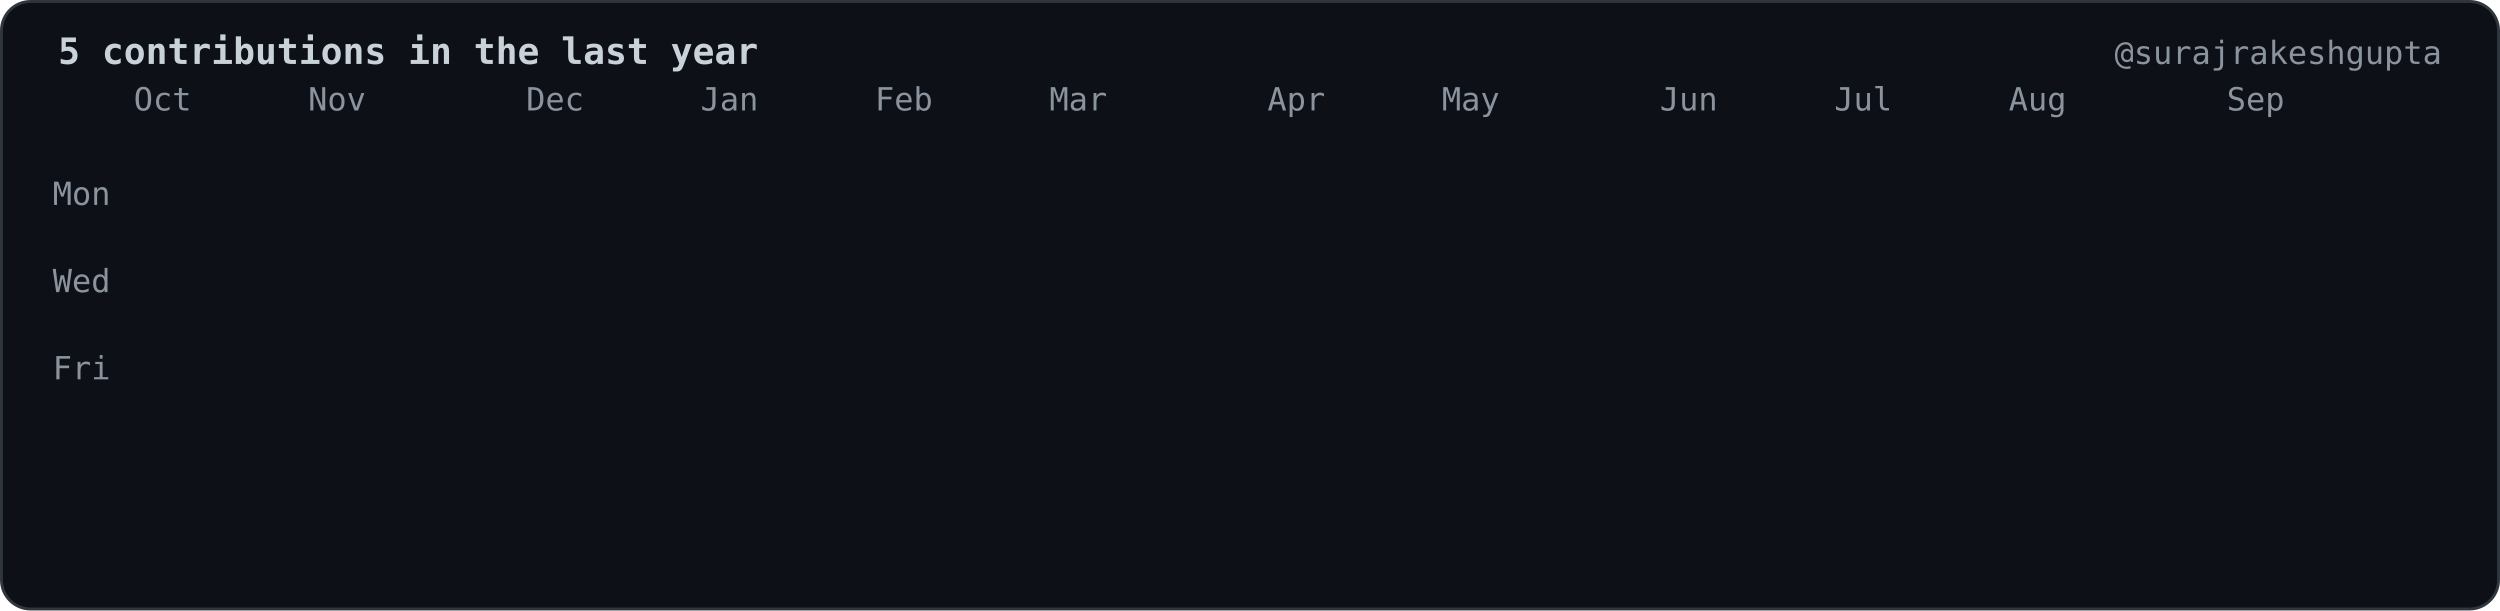
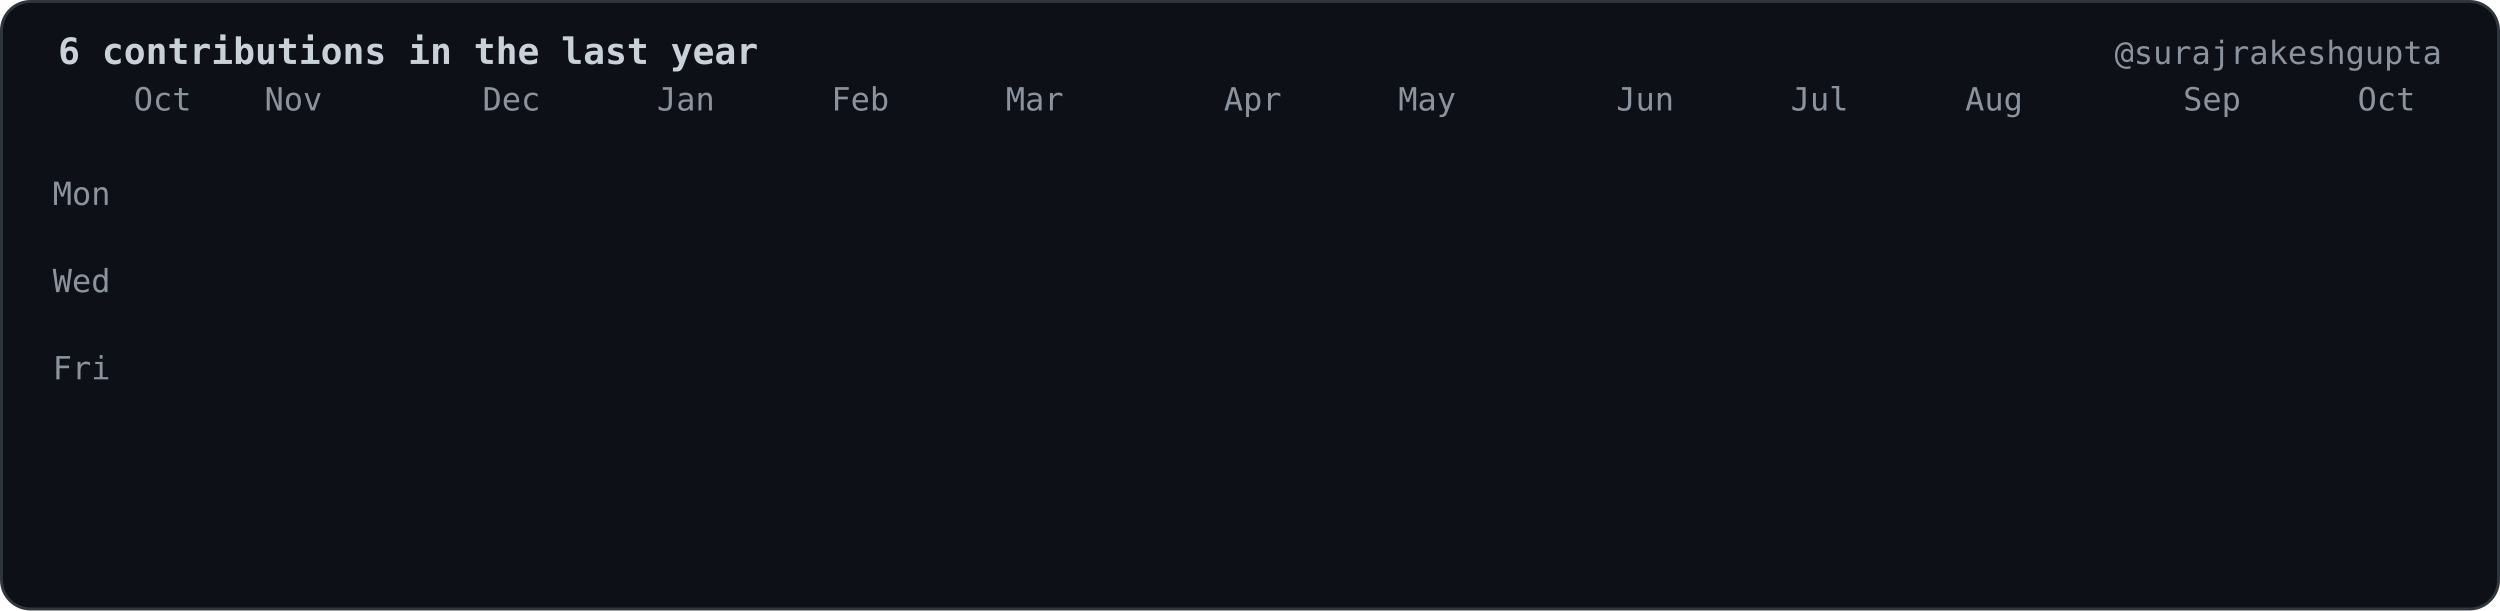
- <svg xmlns="http://www.w3.org/2000/svg" viewBox="0 0 860 210" width="860" height="210" role="img" aria-label="5 contributions in the last year">
+ <svg xmlns="http://www.w3.org/2000/svg" viewBox="0 0 860 210" width="860" height="210" role="img" aria-label="6 contributions in the last year">
  <style>.c{opacity:0;transform-box:fill-box;transform-origin:center;animation:drop 0.6s cubic-bezier(.2,.8,.2,1) forwards}@keyframes drop{0%{opacity:0;transform:translateY(-8px) scale(.6)}100%{opacity:1;transform:translateY(0) scale(1)}}.f{opacity:0;animation:fade .6s ease-out forwards}@keyframes fade{to{opacity:1}}</style>
  <rect x="0.5" y="0.5" width="859" height="209" rx="10" fill="#0d1117" stroke="#30363d" />
  <g font-family="ui-monospace,SFMono-Regular,Menlo,Consolas,DejaVu Sans Mono,Liberation Mono,monospace" font-size="11" fill="#8b949e">
-     <text x="20" y="22" fill="#c9d1d9" font-size="12.5" font-weight="bold">5 contributions in the last year</text>
+     <text x="20" y="22" fill="#c9d1d9" font-size="12.5" font-weight="bold">6 contributions in the last year</text>
    <text x="840" y="22" text-anchor="end">@surajrakeshgupta</text>
    <text x="46.0" y="38">Oct</text>
-     <text x="106.0" y="38">Nov</text>
-     <text x="181.0" y="38">Dec</text>
-     <text x="241.0" y="38">Jan</text>
-     <text x="301.0" y="38">Feb</text>
-     <text x="361.0" y="38">Mar</text>
-     <text x="436.0" y="38">Apr</text>
-     <text x="496.0" y="38">May</text>
-     <text x="571.0" y="38">Jun</text>
-     <text x="631.0" y="38">Jul</text>
-     <text x="691.0" y="38">Aug</text>
-     <text x="766.0" y="38">Sep</text>
+     <text x="91.0" y="38">Nov</text>
+     <text x="166.0" y="38">Dec</text>
+     <text x="226.0" y="38">Jan</text>
+     <text x="286.0" y="38">Feb</text>
+     <text x="346.0" y="38">Mar</text>
+     <text x="421.0" y="38">Apr</text>
+     <text x="481.0" y="38">May</text>
+     <text x="556.0" y="38">Jun</text>
+     <text x="616.0" y="38">Jul</text>
+     <text x="676.0" y="38">Aug</text>
+     <text x="751.0" y="38">Sep</text>
+     <text x="811.0" y="38">Oct</text>
    <text x="38.0" y="70.5" text-anchor="end">Mon</text>
    <text x="38.0" y="100.5" text-anchor="end">Wed</text>
    <text x="38.0" y="130.5" text-anchor="end">Fri</text>
  </g>
  <rect class="c" style="animation-delay:0.000s" x="46.0" y="46" width="12" height="12" rx="2.5" fill="#161b22" />
  <rect class="c" style="animation-delay:0.055s" x="46.0" y="61" width="12" height="12" rx="2.5" fill="#161b22" />
  <rect class="c" style="animation-delay:0.110s" x="46.0" y="76" width="12" height="12" rx="2.5" fill="#161b22" />
  <rect class="c" style="animation-delay:0.165s" x="46.0" y="91" width="12" height="12" rx="2.5" fill="#161b22" />
  <rect class="c" style="animation-delay:0.220s" x="46.0" y="106" width="12" height="12" rx="2.5" fill="#161b22" />
  <rect class="c" style="animation-delay:0.275s" x="46.0" y="121" width="12" height="12" rx="2.5" fill="#161b22" />
  <rect class="c" style="animation-delay:0.330s" x="46.0" y="136" width="12" height="12" rx="2.5" fill="#161b22" />
  <rect class="c" style="animation-delay:0.055s" x="61.0" y="46" width="12" height="12" rx="2.5" fill="#161b22" />
  <rect class="c" style="animation-delay:0.110s" x="61.0" y="61" width="12" height="12" rx="2.5" fill="#161b22" />
  <rect class="c" style="animation-delay:0.165s" x="61.0" y="76" width="12" height="12" rx="2.5" fill="#161b22" />
  <rect class="c" style="animation-delay:0.220s" x="61.0" y="91" width="12" height="12" rx="2.5" fill="#161b22" />
  <rect class="c" style="animation-delay:0.275s" x="61.0" y="106" width="12" height="12" rx="2.5" fill="#161b22" />
  <rect class="c" style="animation-delay:0.330s" x="61.0" y="121" width="12" height="12" rx="2.5" fill="#161b22" />
  <rect class="c" style="animation-delay:0.385s" x="61.0" y="136" width="12" height="12" rx="2.5" fill="#161b22" />
  <rect class="c" style="animation-delay:0.110s" x="76.0" y="46" width="12" height="12" rx="2.5" fill="#161b22" />
  <rect class="c" style="animation-delay:0.165s" x="76.0" y="61" width="12" height="12" rx="2.5" fill="#161b22" />
  <rect class="c" style="animation-delay:0.220s" x="76.0" y="76" width="12" height="12" rx="2.5" fill="#161b22" />
  <rect class="c" style="animation-delay:0.275s" x="76.0" y="91" width="12" height="12" rx="2.5" fill="#161b22" />
  <rect class="c" style="animation-delay:0.330s" x="76.0" y="106" width="12" height="12" rx="2.5" fill="#161b22" />
  <rect class="c" style="animation-delay:0.385s" x="76.0" y="121" width="12" height="12" rx="2.5" fill="#161b22" />
  <rect class="c" style="animation-delay:0.440s" x="76.0" y="136" width="12" height="12" rx="2.5" fill="#161b22" />
  <rect class="c" style="animation-delay:0.165s" x="91.0" y="46" width="12" height="12" rx="2.5" fill="#161b22" />
  <rect class="c" style="animation-delay:0.220s" x="91.0" y="61" width="12" height="12" rx="2.5" fill="#161b22" />
  <rect class="c" style="animation-delay:0.275s" x="91.0" y="76" width="12" height="12" rx="2.5" fill="#161b22" />
  <rect class="c" style="animation-delay:0.330s" x="91.0" y="91" width="12" height="12" rx="2.5" fill="#161b22" />
  <rect class="c" style="animation-delay:0.385s" x="91.0" y="106" width="12" height="12" rx="2.5" fill="#161b22" />
  <rect class="c" style="animation-delay:0.440s" x="91.0" y="121" width="12" height="12" rx="2.5" fill="#161b22" />
  <rect class="c" style="animation-delay:0.495s" x="91.0" y="136" width="12" height="12" rx="2.5" fill="#161b22" />
  <rect class="c" style="animation-delay:0.220s" x="106.0" y="46" width="12" height="12" rx="2.5" fill="#161b22" />
  <rect class="c" style="animation-delay:0.275s" x="106.0" y="61" width="12" height="12" rx="2.5" fill="#161b22" />
  <rect class="c" style="animation-delay:0.330s" x="106.0" y="76" width="12" height="12" rx="2.5" fill="#161b22" />
  <rect class="c" style="animation-delay:0.385s" x="106.0" y="91" width="12" height="12" rx="2.5" fill="#161b22" />
  <rect class="c" style="animation-delay:0.440s" x="106.0" y="106" width="12" height="12" rx="2.5" fill="#161b22" />
  <rect class="c" style="animation-delay:0.495s" x="106.0" y="121" width="12" height="12" rx="2.5" fill="#161b22" />
  <rect class="c" style="animation-delay:0.550s" x="106.0" y="136" width="12" height="12" rx="2.5" fill="#161b22" />
  <rect class="c" style="animation-delay:0.275s" x="121.0" y="46" width="12" height="12" rx="2.5" fill="#161b22" />
  <rect class="c" style="animation-delay:0.330s" x="121.0" y="61" width="12" height="12" rx="2.5" fill="#161b22" />
  <rect class="c" style="animation-delay:0.385s" x="121.0" y="76" width="12" height="12" rx="2.5" fill="#161b22" />
  <rect class="c" style="animation-delay:0.440s" x="121.0" y="91" width="12" height="12" rx="2.5" fill="#161b22" />
  <rect class="c" style="animation-delay:0.495s" x="121.0" y="106" width="12" height="12" rx="2.5" fill="#161b22" />
  <rect class="c" style="animation-delay:0.550s" x="121.0" y="121" width="12" height="12" rx="2.5" fill="#161b22" />
  <rect class="c" style="animation-delay:0.605s" x="121.0" y="136" width="12" height="12" rx="2.5" fill="#161b22" />
  <rect class="c" style="animation-delay:0.330s" x="136.0" y="46" width="12" height="12" rx="2.5" fill="#161b22" />
  <rect class="c" style="animation-delay:0.385s" x="136.0" y="61" width="12" height="12" rx="2.5" fill="#161b22" />
  <rect class="c" style="animation-delay:0.440s" x="136.0" y="76" width="12" height="12" rx="2.5" fill="#161b22" />
  <rect class="c" style="animation-delay:0.495s" x="136.0" y="91" width="12" height="12" rx="2.5" fill="#161b22" />
  <rect class="c" style="animation-delay:0.550s" x="136.0" y="106" width="12" height="12" rx="2.5" fill="#161b22" />
  <rect class="c" style="animation-delay:0.605s" x="136.0" y="121" width="12" height="12" rx="2.5" fill="#161b22" />
  <rect class="c" style="animation-delay:0.660s" x="136.0" y="136" width="12" height="12" rx="2.5" fill="#161b22" />
  <rect class="c" style="animation-delay:0.385s" x="151.0" y="46" width="12" height="12" rx="2.5" fill="#161b22" />
  <rect class="c" style="animation-delay:0.440s" x="151.0" y="61" width="12" height="12" rx="2.5" fill="#161b22" />
  <rect class="c" style="animation-delay:0.495s" x="151.0" y="76" width="12" height="12" rx="2.5" fill="#161b22" />
  <rect class="c" style="animation-delay:0.550s" x="151.0" y="91" width="12" height="12" rx="2.5" fill="#161b22" />
  <rect class="c" style="animation-delay:0.605s" x="151.0" y="106" width="12" height="12" rx="2.5" fill="#161b22" />
  <rect class="c" style="animation-delay:0.660s" x="151.0" y="121" width="12" height="12" rx="2.5" fill="#161b22" />
  <rect class="c" style="animation-delay:0.715s" x="151.0" y="136" width="12" height="12" rx="2.5" fill="#161b22" />
  <rect class="c" style="animation-delay:0.440s" x="166.0" y="46" width="12" height="12" rx="2.5" fill="#161b22" />
  <rect class="c" style="animation-delay:0.495s" x="166.0" y="61" width="12" height="12" rx="2.5" fill="#161b22" />
  <rect class="c" style="animation-delay:0.550s" x="166.0" y="76" width="12" height="12" rx="2.5" fill="#161b22" />
  <rect class="c" style="animation-delay:0.605s" x="166.0" y="91" width="12" height="12" rx="2.5" fill="#161b22" />
  <rect class="c" style="animation-delay:0.660s" x="166.0" y="106" width="12" height="12" rx="2.5" fill="#161b22" />
  <rect class="c" style="animation-delay:0.715s" x="166.0" y="121" width="12" height="12" rx="2.5" fill="#161b22" />
  <rect class="c" style="animation-delay:0.770s" x="166.0" y="136" width="12" height="12" rx="2.5" fill="#161b22" />
  <rect class="c" style="animation-delay:0.495s" x="181.0" y="46" width="12" height="12" rx="2.5" fill="#161b22" />
  <rect class="c" style="animation-delay:0.550s" x="181.0" y="61" width="12" height="12" rx="2.5" fill="#161b22" />
  <rect class="c" style="animation-delay:0.605s" x="181.0" y="76" width="12" height="12" rx="2.5" fill="#161b22" />
  <rect class="c" style="animation-delay:0.660s" x="181.0" y="91" width="12" height="12" rx="2.5" fill="#161b22" />
  <rect class="c" style="animation-delay:0.715s" x="181.0" y="106" width="12" height="12" rx="2.5" fill="#161b22" />
  <rect class="c" style="animation-delay:0.770s" x="181.0" y="121" width="12" height="12" rx="2.5" fill="#161b22" />
  <rect class="c" style="animation-delay:0.825s" x="181.0" y="136" width="12" height="12" rx="2.5" fill="#161b22" />
  <rect class="c" style="animation-delay:0.550s" x="196.0" y="46" width="12" height="12" rx="2.5" fill="#161b22" />
  <rect class="c" style="animation-delay:0.605s" x="196.0" y="61" width="12" height="12" rx="2.5" fill="#161b22" />
  <rect class="c" style="animation-delay:0.660s" x="196.0" y="76" width="12" height="12" rx="2.5" fill="#161b22" />
  <rect class="c" style="animation-delay:0.715s" x="196.0" y="91" width="12" height="12" rx="2.5" fill="#161b22" />
  <rect class="c" style="animation-delay:0.770s" x="196.0" y="106" width="12" height="12" rx="2.5" fill="#161b22" />
  <rect class="c" style="animation-delay:0.825s" x="196.0" y="121" width="12" height="12" rx="2.5" fill="#161b22" />
  <rect class="c" style="animation-delay:0.880s" x="196.0" y="136" width="12" height="12" rx="2.5" fill="#161b22" />
  <rect class="c" style="animation-delay:0.605s" x="211.0" y="46" width="12" height="12" rx="2.5" fill="#161b22" />
  <rect class="c" style="animation-delay:0.660s" x="211.0" y="61" width="12" height="12" rx="2.5" fill="#161b22" />
  <rect class="c" style="animation-delay:0.715s" x="211.0" y="76" width="12" height="12" rx="2.5" fill="#161b22" />
  <rect class="c" style="animation-delay:0.770s" x="211.0" y="91" width="12" height="12" rx="2.5" fill="#161b22" />
  <rect class="c" style="animation-delay:0.825s" x="211.0" y="106" width="12" height="12" rx="2.5" fill="#161b22" />
  <rect class="c" style="animation-delay:0.880s" x="211.0" y="121" width="12" height="12" rx="2.5" fill="#161b22" />
  <rect class="c" style="animation-delay:0.935s" x="211.0" y="136" width="12" height="12" rx="2.5" fill="#161b22" />
  <rect class="c" style="animation-delay:0.660s" x="226.0" y="46" width="12" height="12" rx="2.5" fill="#161b22" />
  <rect class="c" style="animation-delay:0.715s" x="226.0" y="61" width="12" height="12" rx="2.5" fill="#161b22" />
  <rect class="c" style="animation-delay:0.770s" x="226.0" y="76" width="12" height="12" rx="2.5" fill="#161b22" />
  <rect class="c" style="animation-delay:0.825s" x="226.0" y="91" width="12" height="12" rx="2.5" fill="#161b22" />
  <rect class="c" style="animation-delay:0.880s" x="226.0" y="106" width="12" height="12" rx="2.5" fill="#161b22" />
  <rect class="c" style="animation-delay:0.935s" x="226.0" y="121" width="12" height="12" rx="2.5" fill="#161b22" />
  <rect class="c" style="animation-delay:0.990s" x="226.0" y="136" width="12" height="12" rx="2.5" fill="#161b22" />
  <rect class="c" style="animation-delay:0.715s" x="241.0" y="46" width="12" height="12" rx="2.5" fill="#161b22" />
  <rect class="c" style="animation-delay:0.770s" x="241.0" y="61" width="12" height="12" rx="2.5" fill="#161b22" />
  <rect class="c" style="animation-delay:0.825s" x="241.0" y="76" width="12" height="12" rx="2.5" fill="#161b22" />
  <rect class="c" style="animation-delay:0.880s" x="241.0" y="91" width="12" height="12" rx="2.5" fill="#161b22" />
  <rect class="c" style="animation-delay:0.935s" x="241.0" y="106" width="12" height="12" rx="2.5" fill="#161b22" />
  <rect class="c" style="animation-delay:0.990s" x="241.0" y="121" width="12" height="12" rx="2.5" fill="#161b22" />
  <rect class="c" style="animation-delay:1.045s" x="241.0" y="136" width="12" height="12" rx="2.5" fill="#161b22" />
  <rect class="c" style="animation-delay:0.770s" x="256.0" y="46" width="12" height="12" rx="2.5" fill="#161b22" />
  <rect class="c" style="animation-delay:0.825s" x="256.0" y="61" width="12" height="12" rx="2.5" fill="#161b22" />
  <rect class="c" style="animation-delay:0.880s" x="256.0" y="76" width="12" height="12" rx="2.5" fill="#161b22" />
  <rect class="c" style="animation-delay:0.935s" x="256.0" y="91" width="12" height="12" rx="2.5" fill="#161b22" />
  <rect class="c" style="animation-delay:0.990s" x="256.0" y="106" width="12" height="12" rx="2.5" fill="#161b22" />
  <rect class="c" style="animation-delay:1.045s" x="256.0" y="121" width="12" height="12" rx="2.5" fill="#161b22" />
  <rect class="c" style="animation-delay:1.100s" x="256.0" y="136" width="12" height="12" rx="2.5" fill="#161b22" />
  <rect class="c" style="animation-delay:0.825s" x="271.0" y="46" width="12" height="12" rx="2.5" fill="#161b22" />
  <rect class="c" style="animation-delay:0.880s" x="271.0" y="61" width="12" height="12" rx="2.5" fill="#161b22" />
  <rect class="c" style="animation-delay:0.935s" x="271.0" y="76" width="12" height="12" rx="2.5" fill="#161b22" />
  <rect class="c" style="animation-delay:0.990s" x="271.0" y="91" width="12" height="12" rx="2.5" fill="#161b22" />
  <rect class="c" style="animation-delay:1.045s" x="271.0" y="106" width="12" height="12" rx="2.5" fill="#161b22" />
  <rect class="c" style="animation-delay:1.100s" x="271.0" y="121" width="12" height="12" rx="2.5" fill="#161b22" />
  <rect class="c" style="animation-delay:1.155s" x="271.0" y="136" width="12" height="12" rx="2.5" fill="#161b22" />
  <rect class="c" style="animation-delay:0.880s" x="286.0" y="46" width="12" height="12" rx="2.5" fill="#161b22" />
  <rect class="c" style="animation-delay:0.935s" x="286.0" y="61" width="12" height="12" rx="2.5" fill="#161b22" />
  <rect class="c" style="animation-delay:0.990s" x="286.0" y="76" width="12" height="12" rx="2.5" fill="#161b22" />
  <rect class="c" style="animation-delay:1.045s" x="286.0" y="91" width="12" height="12" rx="2.5" fill="#161b22" />
  <rect class="c" style="animation-delay:1.100s" x="286.0" y="106" width="12" height="12" rx="2.5" fill="#161b22" />
  <rect class="c" style="animation-delay:1.155s" x="286.0" y="121" width="12" height="12" rx="2.5" fill="#161b22" />
  <rect class="c" style="animation-delay:1.210s" x="286.0" y="136" width="12" height="12" rx="2.5" fill="#161b22" />
  <rect class="c" style="animation-delay:0.935s" x="301.0" y="46" width="12" height="12" rx="2.5" fill="#161b22" />
  <rect class="c" style="animation-delay:0.990s" x="301.0" y="61" width="12" height="12" rx="2.5" fill="#161b22" />
  <rect class="c" style="animation-delay:1.045s" x="301.0" y="76" width="12" height="12" rx="2.5" fill="#161b22" />
  <rect class="c" style="animation-delay:1.100s" x="301.0" y="91" width="12" height="12" rx="2.5" fill="#161b22" />
  <rect class="c" style="animation-delay:1.155s" x="301.0" y="106" width="12" height="12" rx="2.5" fill="#161b22" />
  <rect class="c" style="animation-delay:1.210s" x="301.0" y="121" width="12" height="12" rx="2.5" fill="#161b22" />
  <rect class="c" style="animation-delay:1.265s" x="301.0" y="136" width="12" height="12" rx="2.5" fill="#161b22" />
  <rect class="c" style="animation-delay:0.990s" x="316.0" y="46" width="12" height="12" rx="2.5" fill="#161b22" />
  <rect class="c" style="animation-delay:1.045s" x="316.0" y="61" width="12" height="12" rx="2.5" fill="#161b22" />
  <rect class="c" style="animation-delay:1.100s" x="316.0" y="76" width="12" height="12" rx="2.5" fill="#161b22" />
  <rect class="c" style="animation-delay:1.155s" x="316.0" y="91" width="12" height="12" rx="2.5" fill="#161b22" />
  <rect class="c" style="animation-delay:1.210s" x="316.0" y="106" width="12" height="12" rx="2.5" fill="#161b22" />
  <rect class="c" style="animation-delay:1.265s" x="316.0" y="121" width="12" height="12" rx="2.5" fill="#161b22" />
  <rect class="c" style="animation-delay:1.320s" x="316.0" y="136" width="12" height="12" rx="2.5" fill="#161b22" />
  <rect class="c" style="animation-delay:1.045s" x="331.0" y="46" width="12" height="12" rx="2.5" fill="#161b22" />
  <rect class="c" style="animation-delay:1.100s" x="331.0" y="61" width="12" height="12" rx="2.5" fill="#161b22" />
  <rect class="c" style="animation-delay:1.155s" x="331.0" y="76" width="12" height="12" rx="2.5" fill="#161b22" />
  <rect class="c" style="animation-delay:1.210s" x="331.0" y="91" width="12" height="12" rx="2.5" fill="#161b22" />
  <rect class="c" style="animation-delay:1.265s" x="331.0" y="106" width="12" height="12" rx="2.5" fill="#161b22" />
  <rect class="c" style="animation-delay:1.320s" x="331.0" y="121" width="12" height="12" rx="2.5" fill="#161b22" />
  <rect class="c" style="animation-delay:1.375s" x="331.0" y="136" width="12" height="12" rx="2.5" fill="#161b22" />
  <rect class="c" style="animation-delay:1.100s" x="346.0" y="46" width="12" height="12" rx="2.5" fill="#161b22" />
  <rect class="c" style="animation-delay:1.155s" x="346.0" y="61" width="12" height="12" rx="2.5" fill="#161b22" />
  <rect class="c" style="animation-delay:1.210s" x="346.0" y="76" width="12" height="12" rx="2.5" fill="#161b22" />
  <rect class="c" style="animation-delay:1.265s" x="346.0" y="91" width="12" height="12" rx="2.5" fill="#161b22" />
  <rect class="c" style="animation-delay:1.320s" x="346.0" y="106" width="12" height="12" rx="2.5" fill="#161b22" />
  <rect class="c" style="animation-delay:1.375s" x="346.0" y="121" width="12" height="12" rx="2.5" fill="#161b22" />
  <rect class="c" style="animation-delay:1.430s" x="346.0" y="136" width="12" height="12" rx="2.5" fill="#161b22" />
  <rect class="c" style="animation-delay:1.155s" x="361.0" y="46" width="12" height="12" rx="2.5" fill="#161b22" />
  <rect class="c" style="animation-delay:1.210s" x="361.0" y="61" width="12" height="12" rx="2.5" fill="#161b22" />
  <rect class="c" style="animation-delay:1.265s" x="361.0" y="76" width="12" height="12" rx="2.5" fill="#161b22" />
  <rect class="c" style="animation-delay:1.320s" x="361.0" y="91" width="12" height="12" rx="2.5" fill="#161b22" />
  <rect class="c" style="animation-delay:1.375s" x="361.0" y="106" width="12" height="12" rx="2.5" fill="#161b22" />
  <rect class="c" style="animation-delay:1.430s" x="361.0" y="121" width="12" height="12" rx="2.5" fill="#161b22" />
  <rect class="c" style="animation-delay:1.485s" x="361.0" y="136" width="12" height="12" rx="2.5" fill="#161b22" />
  <rect class="c" style="animation-delay:1.210s" x="376.0" y="46" width="12" height="12" rx="2.5" fill="#161b22" />
  <rect class="c" style="animation-delay:1.265s" x="376.0" y="61" width="12" height="12" rx="2.5" fill="#161b22" />
  <rect class="c" style="animation-delay:1.320s" x="376.0" y="76" width="12" height="12" rx="2.5" fill="#161b22" />
  <rect class="c" style="animation-delay:1.375s" x="376.0" y="91" width="12" height="12" rx="2.5" fill="#161b22" />
  <rect class="c" style="animation-delay:1.430s" x="376.0" y="106" width="12" height="12" rx="2.5" fill="#161b22" />
  <rect class="c" style="animation-delay:1.485s" x="376.0" y="121" width="12" height="12" rx="2.5" fill="#161b22" />
  <rect class="c" style="animation-delay:1.540s" x="376.0" y="136" width="12" height="12" rx="2.5" fill="#161b22" />
  <rect class="c" style="animation-delay:1.265s" x="391.0" y="46" width="12" height="12" rx="2.5" fill="#161b22" />
  <rect class="c" style="animation-delay:1.320s" x="391.0" y="61" width="12" height="12" rx="2.5" fill="#161b22" />
  <rect class="c" style="animation-delay:1.375s" x="391.0" y="76" width="12" height="12" rx="2.5" fill="#161b22" />
  <rect class="c" style="animation-delay:1.430s" x="391.0" y="91" width="12" height="12" rx="2.5" fill="#161b22" />
  <rect class="c" style="animation-delay:1.485s" x="391.0" y="106" width="12" height="12" rx="2.5" fill="#161b22" />
  <rect class="c" style="animation-delay:1.540s" x="391.0" y="121" width="12" height="12" rx="2.5" fill="#161b22" />
  <rect class="c" style="animation-delay:1.595s" x="391.0" y="136" width="12" height="12" rx="2.5" fill="#161b22" />
  <rect class="c" style="animation-delay:1.320s" x="406.0" y="46" width="12" height="12" rx="2.5" fill="#161b22" />
  <rect class="c" style="animation-delay:1.375s" x="406.0" y="61" width="12" height="12" rx="2.5" fill="#161b22" />
  <rect class="c" style="animation-delay:1.430s" x="406.0" y="76" width="12" height="12" rx="2.5" fill="#161b22" />
  <rect class="c" style="animation-delay:1.485s" x="406.0" y="91" width="12" height="12" rx="2.5" fill="#161b22" />
  <rect class="c" style="animation-delay:1.540s" x="406.0" y="106" width="12" height="12" rx="2.5" fill="#161b22" />
  <rect class="c" style="animation-delay:1.595s" x="406.0" y="121" width="12" height="12" rx="2.5" fill="#161b22" />
  <rect class="c" style="animation-delay:1.650s" x="406.0" y="136" width="12" height="12" rx="2.5" fill="#161b22" />
  <rect class="c" style="animation-delay:1.375s" x="421.0" y="46" width="12" height="12" rx="2.5" fill="#161b22" />
  <rect class="c" style="animation-delay:1.430s" x="421.0" y="61" width="12" height="12" rx="2.5" fill="#161b22" />
  <rect class="c" style="animation-delay:1.485s" x="421.0" y="76" width="12" height="12" rx="2.5" fill="#161b22" />
  <rect class="c" style="animation-delay:1.540s" x="421.0" y="91" width="12" height="12" rx="2.5" fill="#161b22" />
  <rect class="c" style="animation-delay:1.595s" x="421.0" y="106" width="12" height="12" rx="2.5" fill="#161b22" />
  <rect class="c" style="animation-delay:1.650s" x="421.0" y="121" width="12" height="12" rx="2.5" fill="#161b22" />
  <rect class="c" style="animation-delay:1.705s" x="421.0" y="136" width="12" height="12" rx="2.5" fill="#161b22" />
  <rect class="c" style="animation-delay:1.430s" x="436.0" y="46" width="12" height="12" rx="2.5" fill="#161b22" />
  <rect class="c" style="animation-delay:1.485s" x="436.0" y="61" width="12" height="12" rx="2.5" fill="#161b22" />
  <rect class="c" style="animation-delay:1.540s" x="436.0" y="76" width="12" height="12" rx="2.5" fill="#161b22" />
  <rect class="c" style="animation-delay:1.595s" x="436.0" y="91" width="12" height="12" rx="2.5" fill="#161b22" />
  <rect class="c" style="animation-delay:1.650s" x="436.0" y="106" width="12" height="12" rx="2.5" fill="#161b22" />
  <rect class="c" style="animation-delay:1.705s" x="436.0" y="121" width="12" height="12" rx="2.5" fill="#161b22" />
  <rect class="c" style="animation-delay:1.760s" x="436.0" y="136" width="12" height="12" rx="2.5" fill="#161b22" />
  <rect class="c" style="animation-delay:1.485s" x="451.0" y="46" width="12" height="12" rx="2.5" fill="#161b22" />
  <rect class="c" style="animation-delay:1.540s" x="451.0" y="61" width="12" height="12" rx="2.5" fill="#161b22" />
  <rect class="c" style="animation-delay:1.595s" x="451.0" y="76" width="12" height="12" rx="2.5" fill="#161b22" />
  <rect class="c" style="animation-delay:1.650s" x="451.0" y="91" width="12" height="12" rx="2.5" fill="#161b22" />
  <rect class="c" style="animation-delay:1.705s" x="451.0" y="106" width="12" height="12" rx="2.5" fill="#161b22" />
  <rect class="c" style="animation-delay:1.760s" x="451.0" y="121" width="12" height="12" rx="2.5" fill="#161b22" />
  <rect class="c" style="animation-delay:1.815s" x="451.0" y="136" width="12" height="12" rx="2.5" fill="#161b22" />
  <rect class="c" style="animation-delay:1.540s" x="466.0" y="46" width="12" height="12" rx="2.5" fill="#161b22" />
  <rect class="c" style="animation-delay:1.595s" x="466.0" y="61" width="12" height="12" rx="2.5" fill="#161b22" />
  <rect class="c" style="animation-delay:1.650s" x="466.0" y="76" width="12" height="12" rx="2.5" fill="#161b22" />
  <rect class="c" style="animation-delay:1.705s" x="466.0" y="91" width="12" height="12" rx="2.5" fill="#161b22" />
  <rect class="c" style="animation-delay:1.760s" x="466.0" y="106" width="12" height="12" rx="2.5" fill="#161b22" />
  <rect class="c" style="animation-delay:1.815s" x="466.0" y="121" width="12" height="12" rx="2.5" fill="#161b22" />
  <rect class="c" style="animation-delay:1.870s" x="466.0" y="136" width="12" height="12" rx="2.5" fill="#161b22" />
  <rect class="c" style="animation-delay:1.595s" x="481.0" y="46" width="12" height="12" rx="2.5" fill="#161b22" />
  <rect class="c" style="animation-delay:1.650s" x="481.0" y="61" width="12" height="12" rx="2.5" fill="#161b22" />
  <rect class="c" style="animation-delay:1.705s" x="481.0" y="76" width="12" height="12" rx="2.5" fill="#161b22" />
  <rect class="c" style="animation-delay:1.760s" x="481.0" y="91" width="12" height="12" rx="2.5" fill="#161b22" />
  <rect class="c" style="animation-delay:1.815s" x="481.0" y="106" width="12" height="12" rx="2.5" fill="#161b22" />
  <rect class="c" style="animation-delay:1.870s" x="481.0" y="121" width="12" height="12" rx="2.5" fill="#161b22" />
  <rect class="c" style="animation-delay:1.925s" x="481.0" y="136" width="12" height="12" rx="2.5" fill="#161b22" />
  <rect class="c" style="animation-delay:1.650s" x="496.0" y="46" width="12" height="12" rx="2.5" fill="#161b22" />
  <rect class="c" style="animation-delay:1.705s" x="496.0" y="61" width="12" height="12" rx="2.5" fill="#161b22" />
  <rect class="c" style="animation-delay:1.760s" x="496.0" y="76" width="12" height="12" rx="2.5" fill="#161b22" />
  <rect class="c" style="animation-delay:1.815s" x="496.0" y="91" width="12" height="12" rx="2.5" fill="#161b22" />
  <rect class="c" style="animation-delay:1.870s" x="496.0" y="106" width="12" height="12" rx="2.5" fill="#161b22" />
  <rect class="c" style="animation-delay:1.925s" x="496.0" y="121" width="12" height="12" rx="2.5" fill="#161b22" />
  <rect class="c" style="animation-delay:1.980s" x="496.0" y="136" width="12" height="12" rx="2.5" fill="#161b22" />
  <rect class="c" style="animation-delay:1.705s" x="511.0" y="46" width="12" height="12" rx="2.5" fill="#161b22" />
  <rect class="c" style="animation-delay:1.760s" x="511.0" y="61" width="12" height="12" rx="2.5" fill="#161b22" />
  <rect class="c" style="animation-delay:1.815s" x="511.0" y="76" width="12" height="12" rx="2.5" fill="#161b22" />
  <rect class="c" style="animation-delay:1.870s" x="511.0" y="91" width="12" height="12" rx="2.5" fill="#161b22" />
  <rect class="c" style="animation-delay:1.925s" x="511.0" y="106" width="12" height="12" rx="2.5" fill="#161b22" />
  <rect class="c" style="animation-delay:1.980s" x="511.0" y="121" width="12" height="12" rx="2.5" fill="#161b22" />
  <rect class="c" style="animation-delay:2.035s" x="511.0" y="136" width="12" height="12" rx="2.5" fill="#161b22" />
  <rect class="c" style="animation-delay:1.760s" x="526.0" y="46" width="12" height="12" rx="2.5" fill="#161b22" />
  <rect class="c" style="animation-delay:1.815s" x="526.0" y="61" width="12" height="12" rx="2.5" fill="#161b22" />
  <rect class="c" style="animation-delay:1.870s" x="526.0" y="76" width="12" height="12" rx="2.5" fill="#161b22" />
  <rect class="c" style="animation-delay:1.925s" x="526.0" y="91" width="12" height="12" rx="2.5" fill="#161b22" />
  <rect class="c" style="animation-delay:1.980s" x="526.0" y="106" width="12" height="12" rx="2.5" fill="#161b22" />
  <rect class="c" style="animation-delay:2.035s" x="526.0" y="121" width="12" height="12" rx="2.5" fill="#161b22" />
  <rect class="c" style="animation-delay:2.090s" x="526.0" y="136" width="12" height="12" rx="2.5" fill="#161b22" />
  <rect class="c" style="animation-delay:1.815s" x="541.0" y="46" width="12" height="12" rx="2.5" fill="#161b22" />
  <rect class="c" style="animation-delay:1.870s" x="541.0" y="61" width="12" height="12" rx="2.5" fill="#161b22" />
  <rect class="c" style="animation-delay:1.925s" x="541.0" y="76" width="12" height="12" rx="2.5" fill="#161b22" />
  <rect class="c" style="animation-delay:1.980s" x="541.0" y="91" width="12" height="12" rx="2.5" fill="#161b22" />
  <rect class="c" style="animation-delay:2.035s" x="541.0" y="106" width="12" height="12" rx="2.5" fill="#161b22" />
  <rect class="c" style="animation-delay:2.090s" x="541.0" y="121" width="12" height="12" rx="2.5" fill="#161b22" />
  <rect class="c" style="animation-delay:2.145s" x="541.0" y="136" width="12" height="12" rx="2.5" fill="#161b22" />
  <rect class="c" style="animation-delay:1.870s" x="556.0" y="46" width="12" height="12" rx="2.5" fill="#161b22" />
  <rect class="c" style="animation-delay:1.925s" x="556.0" y="61" width="12" height="12" rx="2.5" fill="#161b22" />
  <rect class="c" style="animation-delay:1.980s" x="556.0" y="76" width="12" height="12" rx="2.5" fill="#161b22" />
  <rect class="c" style="animation-delay:2.035s" x="556.0" y="91" width="12" height="12" rx="2.5" fill="#161b22" />
  <rect class="c" style="animation-delay:2.090s" x="556.0" y="106" width="12" height="12" rx="2.5" fill="#161b22" />
  <rect class="c" style="animation-delay:2.145s" x="556.0" y="121" width="12" height="12" rx="2.5" fill="#161b22" />
  <rect class="c" style="animation-delay:2.200s" x="556.0" y="136" width="12" height="12" rx="2.5" fill="#161b22" />
  <rect class="c" style="animation-delay:1.925s" x="571.0" y="46" width="12" height="12" rx="2.5" fill="#161b22" />
  <rect class="c" style="animation-delay:1.980s" x="571.0" y="61" width="12" height="12" rx="2.5" fill="#161b22" />
  <rect class="c" style="animation-delay:2.035s" x="571.0" y="76" width="12" height="12" rx="2.5" fill="#161b22" />
  <rect class="c" style="animation-delay:2.090s" x="571.0" y="91" width="12" height="12" rx="2.5" fill="#161b22" />
  <rect class="c" style="animation-delay:2.145s" x="571.0" y="106" width="12" height="12" rx="2.5" fill="#161b22" />
  <rect class="c" style="animation-delay:2.200s" x="571.0" y="121" width="12" height="12" rx="2.5" fill="#161b22" />
  <rect class="c" style="animation-delay:2.255s" x="571.0" y="136" width="12" height="12" rx="2.5" fill="#161b22" />
  <rect class="c" style="animation-delay:1.980s" x="586.0" y="46" width="12" height="12" rx="2.5" fill="#161b22" />
  <rect class="c" style="animation-delay:2.035s" x="586.0" y="61" width="12" height="12" rx="2.5" fill="#161b22" />
  <rect class="c" style="animation-delay:2.090s" x="586.0" y="76" width="12" height="12" rx="2.5" fill="#161b22" />
  <rect class="c" style="animation-delay:2.145s" x="586.0" y="91" width="12" height="12" rx="2.5" fill="#161b22" />
  <rect class="c" style="animation-delay:2.200s" x="586.0" y="106" width="12" height="12" rx="2.5" fill="#161b22" />
  <rect class="c" style="animation-delay:2.255s" x="586.0" y="121" width="12" height="12" rx="2.5" fill="#161b22" />
  <rect class="c" style="animation-delay:2.310s" x="586.0" y="136" width="12" height="12" rx="2.5" fill="#161b22" />
  <rect class="c" style="animation-delay:2.035s" x="601.0" y="46" width="12" height="12" rx="2.5" fill="#161b22" />
  <rect class="c" style="animation-delay:2.090s" x="601.0" y="61" width="12" height="12" rx="2.5" fill="#161b22" />
  <rect class="c" style="animation-delay:2.145s" x="601.0" y="76" width="12" height="12" rx="2.5" fill="#161b22" />
  <rect class="c" style="animation-delay:2.200s" x="601.0" y="91" width="12" height="12" rx="2.5" fill="#161b22" />
  <rect class="c" style="animation-delay:2.255s" x="601.0" y="106" width="12" height="12" rx="2.5" fill="#161b22" />
  <rect class="c" style="animation-delay:2.310s" x="601.0" y="121" width="12" height="12" rx="2.5" fill="#161b22" />
  <rect class="c" style="animation-delay:2.365s" x="601.0" y="136" width="12" height="12" rx="2.5" fill="#161b22" />
  <rect class="c" style="animation-delay:2.090s" x="616.0" y="46" width="12" height="12" rx="2.5" fill="#161b22" />
  <rect class="c" style="animation-delay:2.145s" x="616.0" y="61" width="12" height="12" rx="2.5" fill="#161b22" />
  <rect class="c" style="animation-delay:2.200s" x="616.0" y="76" width="12" height="12" rx="2.5" fill="#161b22" />
  <rect class="c" style="animation-delay:2.255s" x="616.0" y="91" width="12" height="12" rx="2.5" fill="#161b22" />
  <rect class="c" style="animation-delay:2.310s" x="616.0" y="106" width="12" height="12" rx="2.5" fill="#161b22" />
  <rect class="c" style="animation-delay:2.365s" x="616.0" y="121" width="12" height="12" rx="2.5" fill="#161b22" />
  <rect class="c" style="animation-delay:2.420s" x="616.0" y="136" width="12" height="12" rx="2.5" fill="#161b22" />
  <rect class="c" style="animation-delay:2.145s" x="631.0" y="46" width="12" height="12" rx="2.5" fill="#161b22" />
  <rect class="c" style="animation-delay:2.200s" x="631.0" y="61" width="12" height="12" rx="2.5" fill="#161b22" />
  <rect class="c" style="animation-delay:2.255s" x="631.0" y="76" width="12" height="12" rx="2.5" fill="#161b22" />
  <rect class="c" style="animation-delay:2.310s" x="631.0" y="91" width="12" height="12" rx="2.5" fill="#161b22" />
  <rect class="c" style="animation-delay:2.365s" x="631.0" y="106" width="12" height="12" rx="2.5" fill="#161b22" />
  <rect class="c" style="animation-delay:2.420s" x="631.0" y="121" width="12" height="12" rx="2.5" fill="#161b22" />
  <rect class="c" style="animation-delay:2.475s" x="631.0" y="136" width="12" height="12" rx="2.5" fill="#161b22" />
  <rect class="c" style="animation-delay:2.200s" x="646.0" y="46" width="12" height="12" rx="2.5" fill="#161b22" />
  <rect class="c" style="animation-delay:2.255s" x="646.0" y="61" width="12" height="12" rx="2.5" fill="#161b22" />
  <rect class="c" style="animation-delay:2.310s" x="646.0" y="76" width="12" height="12" rx="2.5" fill="#161b22" />
  <rect class="c" style="animation-delay:2.365s" x="646.0" y="91" width="12" height="12" rx="2.5" fill="#161b22" />
  <rect class="c" style="animation-delay:2.420s" x="646.0" y="106" width="12" height="12" rx="2.5" fill="#161b22" />
  <rect class="c" style="animation-delay:2.475s" x="646.0" y="121" width="12" height="12" rx="2.5" fill="#161b22" />
  <rect class="c" style="animation-delay:2.530s" x="646.0" y="136" width="12" height="12" rx="2.5" fill="#161b22" />
  <rect class="c" style="animation-delay:2.255s" x="661.0" y="46" width="12" height="12" rx="2.5" fill="#161b22" />
  <rect class="c" style="animation-delay:2.310s" x="661.0" y="61" width="12" height="12" rx="2.5" fill="#161b22" />
  <rect class="c" style="animation-delay:2.365s" x="661.0" y="76" width="12" height="12" rx="2.5" fill="#161b22" />
  <rect class="c" style="animation-delay:2.420s" x="661.0" y="91" width="12" height="12" rx="2.5" fill="#161b22" />
  <rect class="c" style="animation-delay:2.475s" x="661.0" y="106" width="12" height="12" rx="2.5" fill="#161b22" />
  <rect class="c" style="animation-delay:2.530s" x="661.0" y="121" width="12" height="12" rx="2.5" fill="#161b22" />
  <rect class="c" style="animation-delay:2.585s" x="661.0" y="136" width="12" height="12" rx="2.5" fill="#161b22" />
  <rect class="c" style="animation-delay:2.310s" x="676.0" y="46" width="12" height="12" rx="2.5" fill="#161b22" />
  <rect class="c" style="animation-delay:2.365s" x="676.0" y="61" width="12" height="12" rx="2.5" fill="#161b22" />
  <rect class="c" style="animation-delay:2.420s" x="676.0" y="76" width="12" height="12" rx="2.5" fill="#161b22" />
  <rect class="c" style="animation-delay:2.475s" x="676.0" y="91" width="12" height="12" rx="2.5" fill="#161b22" />
  <rect class="c" style="animation-delay:2.530s" x="676.0" y="106" width="12" height="12" rx="2.5" fill="#161b22" />
  <rect class="c" style="animation-delay:2.585s" x="676.0" y="121" width="12" height="12" rx="2.5" fill="#161b22" />
  <rect class="c" style="animation-delay:2.640s" x="676.0" y="136" width="12" height="12" rx="2.5" fill="#161b22" />
  <rect class="c" style="animation-delay:2.365s" x="691.0" y="46" width="12" height="12" rx="2.5" fill="#161b22" />
  <rect class="c" style="animation-delay:2.420s" x="691.0" y="61" width="12" height="12" rx="2.5" fill="#161b22" />
  <rect class="c" style="animation-delay:2.475s" x="691.0" y="76" width="12" height="12" rx="2.5" fill="#161b22" />
  <rect class="c" style="animation-delay:2.530s" x="691.0" y="91" width="12" height="12" rx="2.5" fill="#161b22" />
  <rect class="c" style="animation-delay:2.585s" x="691.0" y="106" width="12" height="12" rx="2.5" fill="#161b22" />
  <rect class="c" style="animation-delay:2.640s" x="691.0" y="121" width="12" height="12" rx="2.5" fill="#161b22" />
  <rect class="c" style="animation-delay:2.695s" x="691.0" y="136" width="12" height="12" rx="2.5" fill="#161b22" />
  <rect class="c" style="animation-delay:2.420s" x="706.0" y="46" width="12" height="12" rx="2.5" fill="#161b22" />
  <rect class="c" style="animation-delay:2.475s" x="706.0" y="61" width="12" height="12" rx="2.5" fill="#161b22" />
  <rect class="c" style="animation-delay:2.530s" x="706.0" y="76" width="12" height="12" rx="2.5" fill="#161b22" />
  <rect class="c" style="animation-delay:2.585s" x="706.0" y="91" width="12" height="12" rx="2.5" fill="#161b22" />
  <rect class="c" style="animation-delay:2.640s" x="706.0" y="106" width="12" height="12" rx="2.5" fill="#161b22" />
  <rect class="c" style="animation-delay:2.695s" x="706.0" y="121" width="12" height="12" rx="2.5" fill="#161b22" />
  <rect class="c" style="animation-delay:2.750s" x="706.0" y="136" width="12" height="12" rx="2.5" fill="#161b22" />
  <rect class="c" style="animation-delay:2.475s" x="721.0" y="46" width="12" height="12" rx="2.5" fill="#161b22" />
  <rect class="c" style="animation-delay:2.530s" x="721.0" y="61" width="12" height="12" rx="2.5" fill="#161b22" />
  <rect class="c" style="animation-delay:2.585s" x="721.0" y="76" width="12" height="12" rx="2.5" fill="#161b22" />
  <rect class="c" style="animation-delay:2.640s" x="721.0" y="91" width="12" height="12" rx="2.5" fill="#161b22" />
  <rect class="c" style="animation-delay:2.695s" x="721.0" y="106" width="12" height="12" rx="2.5" fill="#161b22" />
  <rect class="c" style="animation-delay:2.750s" x="721.0" y="121" width="12" height="12" rx="2.5" fill="#161b22" />
  <rect class="c" style="animation-delay:2.805s" x="721.0" y="136" width="12" height="12" rx="2.5" fill="#161b22" />
  <rect class="c" style="animation-delay:2.530s" x="736.0" y="46" width="12" height="12" rx="2.5" fill="#161b22" />
  <rect class="c" style="animation-delay:2.585s" x="736.0" y="61" width="12" height="12" rx="2.5" fill="#161b22" />
  <rect class="c" style="animation-delay:2.640s" x="736.0" y="76" width="12" height="12" rx="2.5" fill="#161b22" />
  <rect class="c" style="animation-delay:2.695s" x="736.0" y="91" width="12" height="12" rx="2.5" fill="#161b22" />
  <rect class="c" style="animation-delay:2.750s" x="736.0" y="106" width="12" height="12" rx="2.5" fill="#161b22" />
  <rect class="c" style="animation-delay:2.805s" x="736.0" y="121" width="12" height="12" rx="2.5" fill="#161b22" />
  <rect class="c" style="animation-delay:2.860s" x="736.0" y="136" width="12" height="12" rx="2.5" fill="#161b22" />
  <rect class="c" style="animation-delay:2.585s" x="751.0" y="46" width="12" height="12" rx="2.5" fill="#161b22" />
  <rect class="c" style="animation-delay:2.640s" x="751.0" y="61" width="12" height="12" rx="2.5" fill="#161b22" />
  <rect class="c" style="animation-delay:2.695s" x="751.0" y="76" width="12" height="12" rx="2.5" fill="#161b22" />
  <rect class="c" style="animation-delay:2.750s" x="751.0" y="91" width="12" height="12" rx="2.5" fill="#161b22" />
  <rect class="c" style="animation-delay:2.805s" x="751.0" y="106" width="12" height="12" rx="2.5" fill="#161b22" />
  <rect class="c" style="animation-delay:2.860s" x="751.0" y="121" width="12" height="12" rx="2.5" fill="#161b22" />
  <rect class="c" style="animation-delay:2.915s" x="751.0" y="136" width="12" height="12" rx="2.5" fill="#161b22" />
  <rect class="c" style="animation-delay:2.640s" x="766.0" y="46" width="12" height="12" rx="2.5" fill="#161b22" />
  <rect class="c" style="animation-delay:2.695s" x="766.0" y="61" width="12" height="12" rx="2.5" fill="#161b22" />
  <rect class="c" style="animation-delay:2.750s" x="766.0" y="76" width="12" height="12" rx="2.5" fill="#161b22" />
  <rect class="c" style="animation-delay:2.805s" x="766.0" y="91" width="12" height="12" rx="2.5" fill="#161b22" />
  <rect class="c" style="animation-delay:2.860s" x="766.0" y="106" width="12" height="12" rx="2.5" fill="#161b22" />
  <rect class="c" style="animation-delay:2.915s" x="766.0" y="121" width="12" height="12" rx="2.5" fill="#161b22" />
  <rect class="c" style="animation-delay:2.970s" x="766.0" y="136" width="12" height="12" rx="2.5" fill="#161b22" />
  <rect class="c" style="animation-delay:2.695s" x="781.0" y="46" width="12" height="12" rx="2.5" fill="#161b22" />
  <rect class="c" style="animation-delay:2.750s" x="781.0" y="61" width="12" height="12" rx="2.5" fill="#161b22" />
  <rect class="c" style="animation-delay:2.805s" x="781.0" y="76" width="12" height="12" rx="2.5" fill="#161b22" />
  <rect class="c" style="animation-delay:2.860s" x="781.0" y="91" width="12" height="12" rx="2.5" fill="#161b22" />
  <rect class="c" style="animation-delay:2.915s" x="781.0" y="106" width="12" height="12" rx="2.5" fill="#161b22" />
  <rect class="c" style="animation-delay:2.970s" x="781.0" y="121" width="12" height="12" rx="2.5" fill="#161b22" />
  <rect class="c" style="animation-delay:3.025s" x="781.0" y="136" width="12" height="12" rx="2.5" fill="#161b22" />
  <rect class="c" style="animation-delay:2.750s" x="796.0" y="46" width="12" height="12" rx="2.5" fill="#161b22" />
  <rect class="c" style="animation-delay:2.805s" x="796.0" y="61" width="12" height="12" rx="2.5" fill="#161b22" />
  <rect class="c" style="animation-delay:2.860s" x="796.0" y="76" width="12" height="12" rx="2.5" fill="#161b22" />
  <rect class="c" style="animation-delay:2.915s" x="796.0" y="91" width="12" height="12" rx="2.5" fill="#161b22" />
  <rect class="c" style="animation-delay:2.970s" x="796.0" y="106" width="12" height="12" rx="2.5" fill="#161b22" />
  <rect class="c" style="animation-delay:3.025s" x="796.0" y="121" width="12" height="12" rx="2.5" fill="#161b22" />
  <rect class="c" style="animation-delay:3.080s" x="796.0" y="136" width="12" height="12" rx="2.5" fill="#161b22" />
  <rect class="c" style="animation-delay:2.805s" x="811.0" y="46" width="12" height="12" rx="2.5" fill="#161b22" />
  <rect class="c" style="animation-delay:2.860s" x="811.0" y="61" width="12" height="12" rx="2.5" fill="#161b22" />
  <rect class="c" style="animation-delay:2.915s" x="811.0" y="76" width="12" height="12" rx="2.5" fill="#161b22" />
  <rect class="c" style="animation-delay:2.970s" x="811.0" y="91" width="12" height="12" rx="2.5" fill="#161b22" />
  <rect class="c" style="animation-delay:3.025s" x="811.0" y="106" width="12" height="12" rx="2.5" fill="#161b22" />
  <rect class="c" style="animation-delay:3.080s" x="811.0" y="121" width="12" height="12" rx="2.5" fill="#161b22" />
-   <rect class="c" style="animation-delay:3.135s" x="811.0" y="136" width="12" height="12" rx="2.5" fill="#161b22" />
+   <rect class="c" style="animation-delay:3.135s" x="811.0" y="136" width="12" height="12" rx="2.5" fill="#69f0a0" />
  <rect class="c" style="animation-delay:2.860s" x="826.0" y="46" width="12" height="12" rx="2.5" fill="#161b22" />
-   <rect class="c" style="animation-delay:2.915s" x="826.0" y="61" width="12" height="12" rx="2.5" fill="#161b22" />
-   <rect class="c" style="animation-delay:2.970s" x="826.0" y="76" width="12" height="12" rx="2.5" fill="#161b22" />
-   <rect class="c" style="animation-delay:3.025s" x="826.0" y="91" width="12" height="12" rx="2.5" fill="#161b22" />
-   <rect class="c" style="animation-delay:3.080s" x="826.0" y="106" width="12" height="12" rx="2.5" fill="#161b22" />
-   <rect class="c" style="animation-delay:3.135s" x="826.0" y="121" width="12" height="12" rx="2.5" fill="#161b22" />
-   <rect class="c" style="animation-delay:3.190s" x="826.0" y="136" width="12" height="12" rx="2.5" fill="#69f0a0" />
-   <g class="f" style="animation-delay:3.49s" font-family="ui-monospace,SFMono-Regular,Menlo,Consolas,DejaVu Sans Mono,Liberation Mono,monospace" font-size="11" fill="#8b949e">
-     <text x="20" y="174">current streak <tspan fill="#c9d1d9">1d</tspan>  ·  longest <tspan fill="#c9d1d9">1d</tspan>  ·  best day <tspan fill="#c9d1d9">5</tspan> (10 Oct 2026)  ·  active days <tspan fill="#c9d1d9">1</tspan>
+   <g class="f" style="animation-delay:3.44s" font-family="ui-monospace,SFMono-Regular,Menlo,Consolas,DejaVu Sans Mono,Liberation Mono,monospace" font-size="11" fill="#8b949e">
+     <text x="20" y="174">current streak <tspan fill="#c9d1d9">1d</tspan>  ·  longest <tspan fill="#c9d1d9">1d</tspan>  ·  best day <tspan fill="#c9d1d9">6</tspan> (10 Oct 2026)  ·  active days <tspan fill="#c9d1d9">1</tspan>
    </text>
    <text x="680" y="174">Less</text>
    <rect x="712" y="164" width="12" height="12" rx="2.5" fill="#161b22" />
    <rect x="727" y="164" width="12" height="12" rx="2.5" fill="#0e4429" />
    <rect x="742" y="164" width="12" height="12" rx="2.5" fill="#006d32" />
    <rect x="757" y="164" width="12" height="12" rx="2.5" fill="#26a641" />
    <rect x="772" y="164" width="12" height="12" rx="2.5" fill="#39d353" />
    <rect x="787" y="164" width="12" height="12" rx="2.5" fill="#69f0a0" />
    <text x="806" y="174">More</text>
-     <text x="20" y="194" font-size="10" fill="#6e7681">updated 2026-10-10</text>
+     <text x="20" y="194" font-size="10" fill="#6e7681">updated 2026-10-11</text>
  </g>
</svg>
